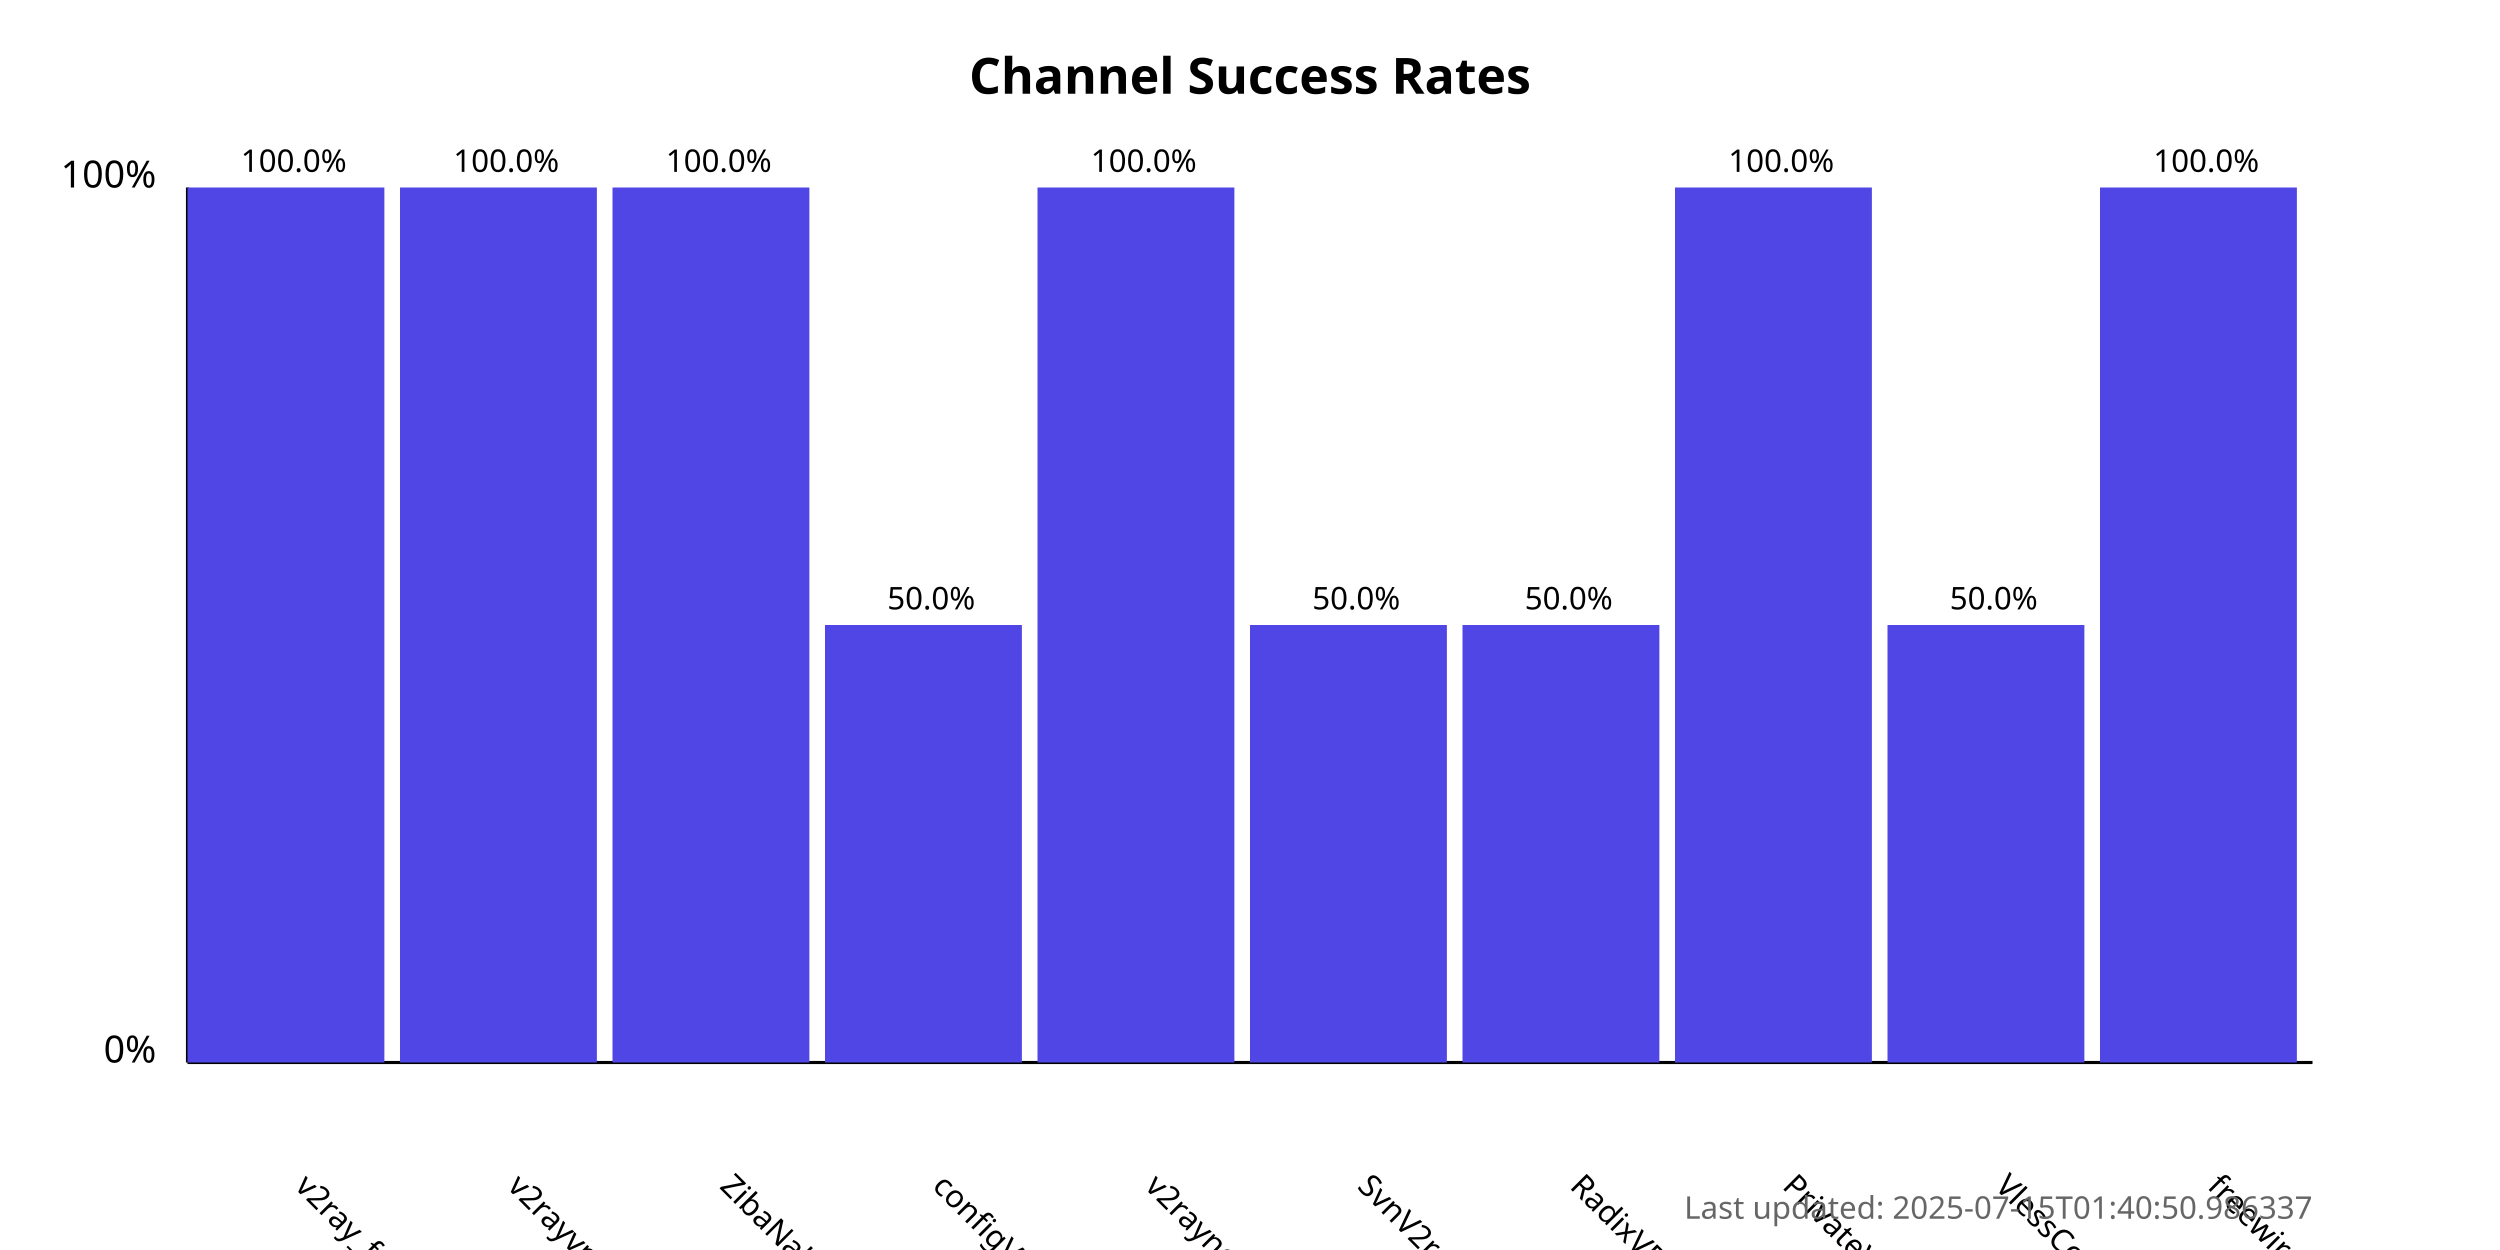
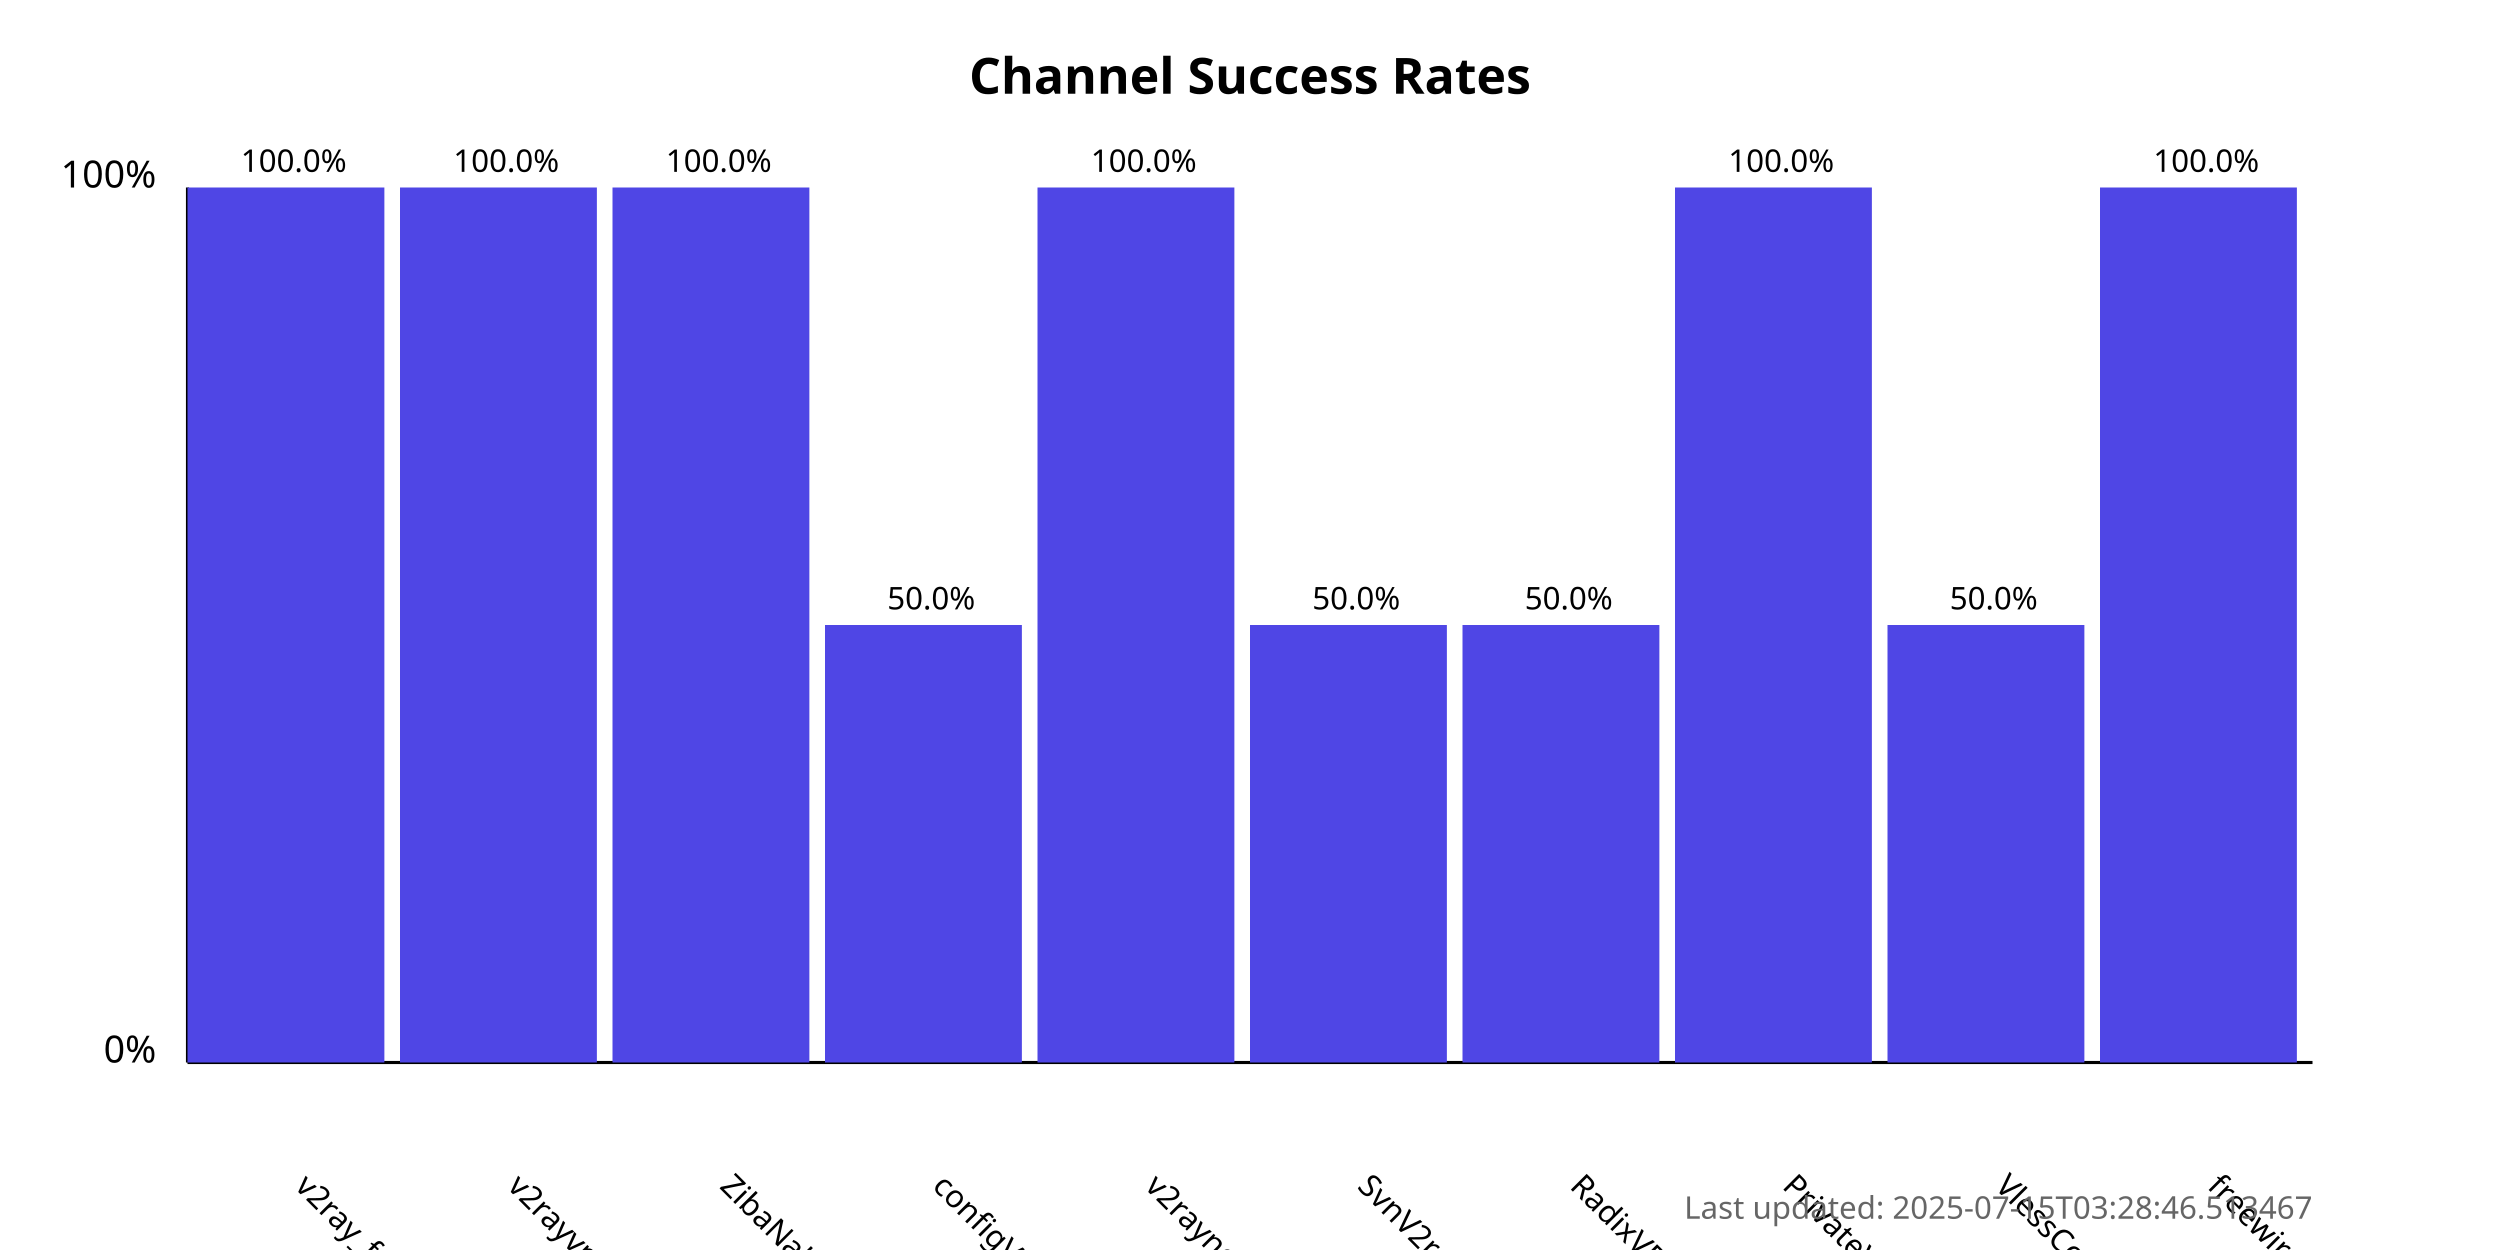
<svg xmlns="http://www.w3.org/2000/svg" width="800" height="400">
  <style>
            .chart-title { font: bold 16px sans-serif; }
            .axis-label { font: 12px sans-serif; }
            .tick-label { font: 10px sans-serif; }
            .bar { fill: #4f46e5; }
            .bar:hover { fill: #6366f1; }
            .timestamp { font: 10px sans-serif; fill: #666; }
        </style>
  <text x="400.0" y="30" text-anchor="middle" class="chart-title">
            Channel Success Rates
        </text>
  <line x1="60" y1="340" x2="60" y2="60" stroke="black" stroke-width="1" />
  <line x1="60" y1="340" x2="740" y2="340" stroke="black" stroke-width="1" />
  <text x="50" y="340" text-anchor="end" class="axis-label">0%</text>
  <text x="50" y="60" text-anchor="end" class="axis-label">100%</text>
  <g>
    <rect x="60" y="60.0" width="63.0" height="280.0" class="bar" />
    <text x="94.0" y="380" transform="rotate(45, 94.0, 380)" text-anchor="start" class="tick-label">
                v2ray_free_conf
            </text>
    <text x="94.0" y="55.0" text-anchor="middle" class="tick-label">
                100.0%
            </text>
  </g>
  <g>
    <rect x="128.0" y="60.0" width="63.0" height="280.0" class="bar" />
    <text x="162.0" y="380" transform="rotate(45, 162.0, 380)" text-anchor="start" class="tick-label">
                v2rayvpno
            </text>
    <text x="162.0" y="55.0" text-anchor="middle" class="tick-label">
                100.0%
            </text>
  </g>
  <g>
    <rect x="196.0" y="60.0" width="63.0" height="280.0" class="bar" />
    <text x="230.0" y="380" transform="rotate(45, 230.0, 380)" text-anchor="start" class="tick-label">
                ZibaNabz
            </text>
    <text x="230.0" y="55.0" text-anchor="middle" class="tick-label">
                100.0%
            </text>
  </g>
  <g>
    <rect x="264.0" y="200.0" width="63.0" height="140.0" class="bar" />
    <text x="298.0" y="380" transform="rotate(45, 298.0, 380)" text-anchor="start" class="tick-label">
                configV2rayForFree
            </text>
    <text x="298.0" y="195.0" text-anchor="middle" class="tick-label">
                50.0%
            </text>
  </g>
  <g>
    <rect x="332.0" y="60.0" width="63.0" height="280.0" class="bar" />
    <text x="366.0" y="380" transform="rotate(45, 366.0, 380)" text-anchor="start" class="tick-label">
                v2rayngvpn
            </text>
    <text x="366.0" y="55.0" text-anchor="middle" class="tick-label">
                100.0%
            </text>
  </g>
  <g>
    <rect x="400.0" y="200.0" width="63.0" height="140.0" class="bar" />
    <text x="434.0" y="380" transform="rotate(45, 434.0, 380)" text-anchor="start" class="tick-label">
                SvnV2ray
            </text>
    <text x="434.0" y="195.0" text-anchor="middle" class="tick-label">
                50.0%
            </text>
  </g>
  <g>
    <rect x="468.0" y="200.0" width="63.0" height="140.0" class="bar" />
    <text x="502.0" y="380" transform="rotate(45, 502.0, 380)" text-anchor="start" class="tick-label">
                RadixVPN
            </text>
    <text x="502.0" y="195.0" text-anchor="middle" class="tick-label">
                50.0%
            </text>
  </g>
  <g>
    <rect x="536.0" y="60.0" width="63.0" height="280.0" class="bar" />
    <text x="570.0" y="380" transform="rotate(45, 570.0, 380)" text-anchor="start" class="tick-label">
                PrivateVPNs
            </text>
    <text x="570.0" y="55.0" text-anchor="middle" class="tick-label">
                100.0%
            </text>
  </g>
  <g>
    <rect x="604.0" y="200.0" width="63.0" height="140.0" class="bar" />
    <text x="638.0" y="380" transform="rotate(45, 638.0, 380)" text-anchor="start" class="tick-label">
                VlessConfig
            </text>
    <text x="638.0" y="195.0" text-anchor="middle" class="tick-label">
                50.0%
            </text>
  </g>
  <g>
    <rect x="672.0" y="60.0" width="63.0" height="280.0" class="bar" />
    <text x="706.0" y="380" transform="rotate(45, 706.0, 380)" text-anchor="start" class="tick-label">
                freewireguard
            </text>
    <text x="706.0" y="55.0" text-anchor="middle" class="tick-label">
                100.0%
            </text>
  </g>
  <text x="740" y="390" text-anchor="end" class="timestamp">
-             Last updated: 2025-07-15T01:40:50.986337
+             Last updated: 2025-07-15T03:28:46.513467
        </text>
</svg>
